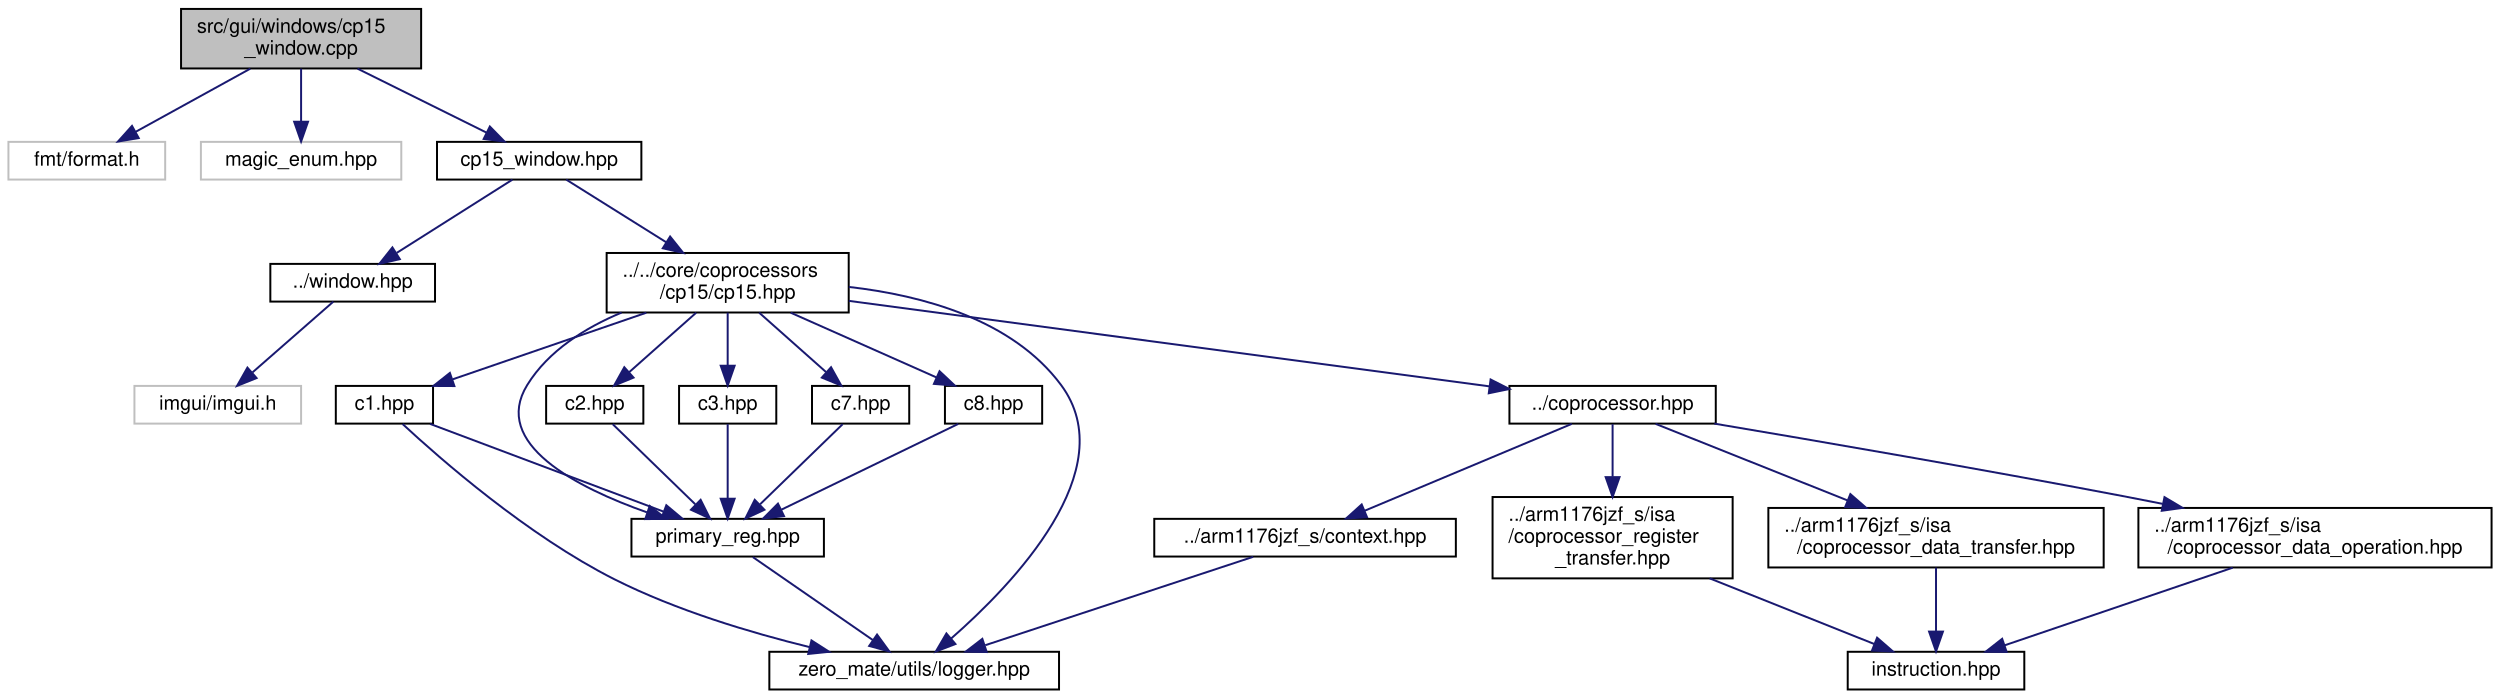
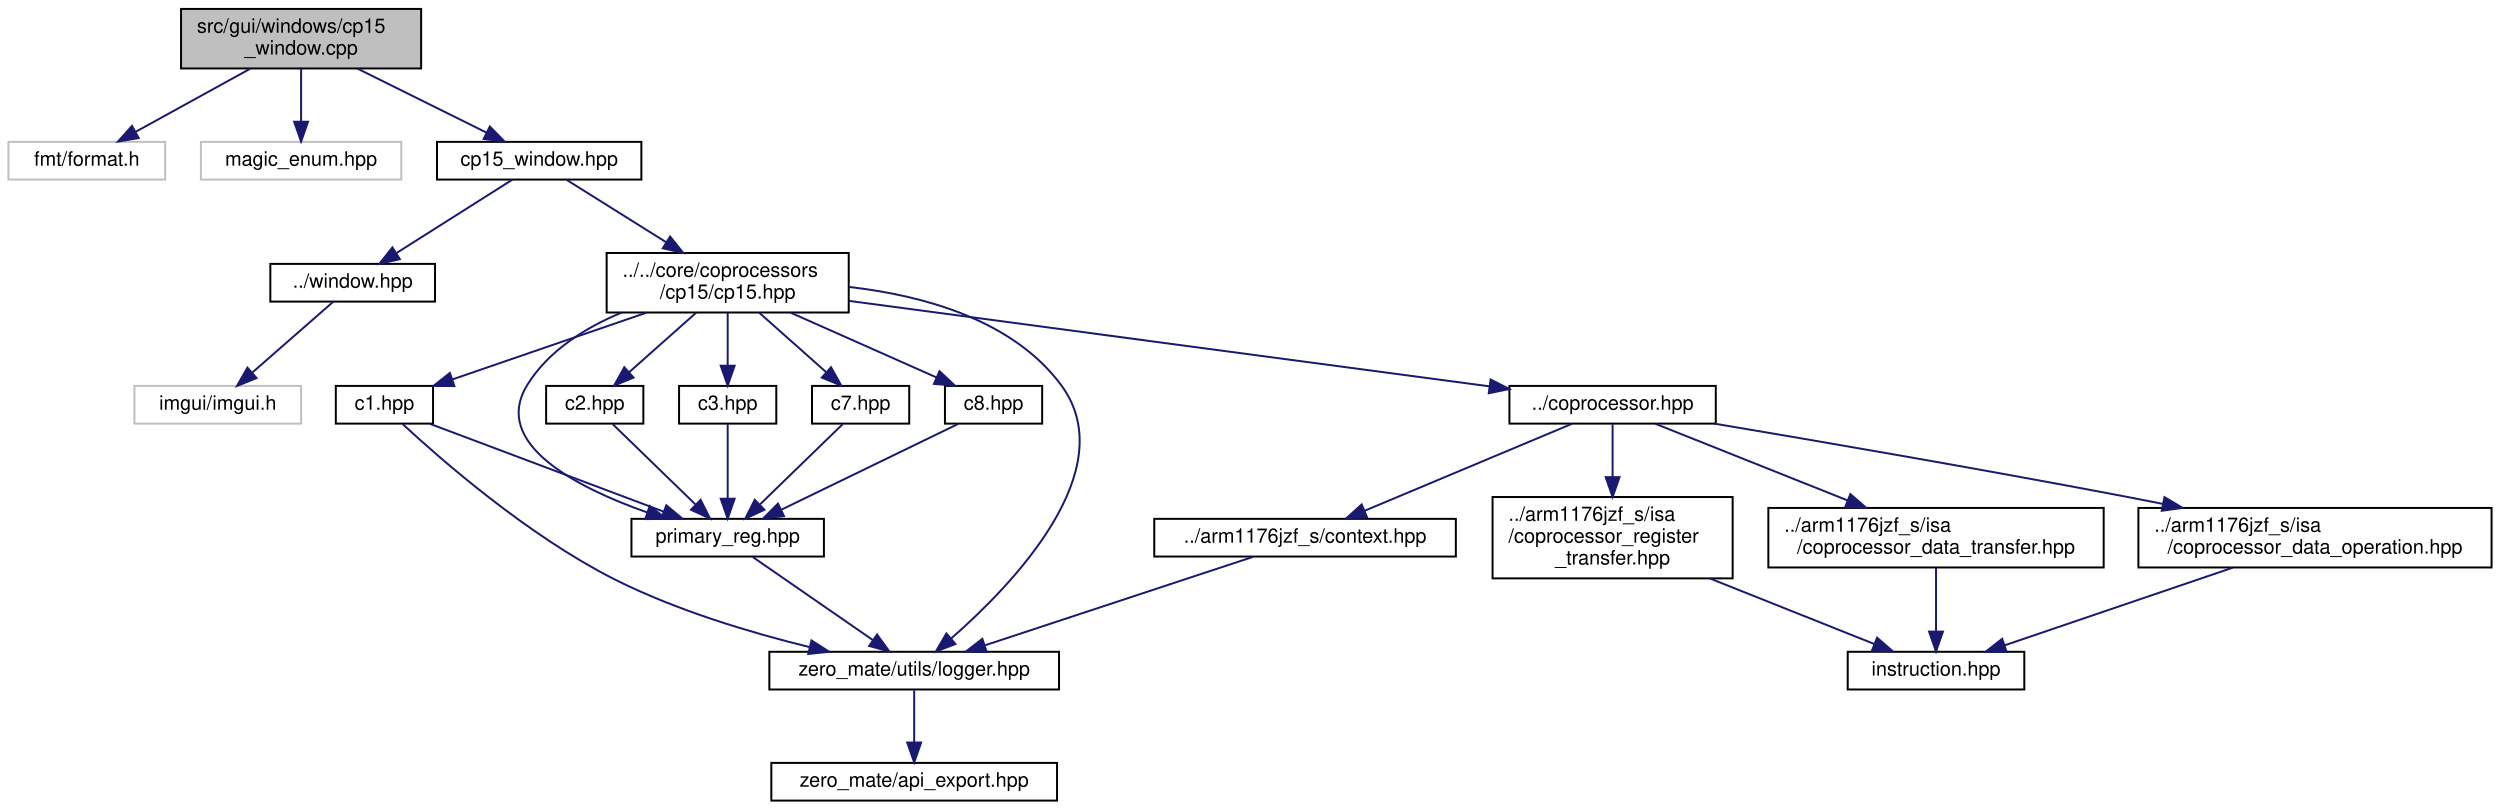
- <svg xmlns="http://www.w3.org/2000/svg" xmlns:xlink="http://www.w3.org/1999/xlink" width="1260pt" height="352pt" viewBox="0.00 0.00 1259.50 352.00">
-   <g id="graph0" class="graph" transform="scale(1 1) rotate(0) translate(4 348)">
+ <svg xmlns="http://www.w3.org/2000/svg" xmlns:xlink="http://www.w3.org/1999/xlink" width="1260pt" height="408pt" viewBox="0.00 0.00 1259.50 408.00">
+   <g id="graph0" class="graph" transform="scale(1 1) rotate(0) translate(4 404)">
    <g id="node1" class="node">
      <g id="a_node1">
        <a xlink:title="This file implements a window that displays data (information) related to coprocessor 15.">
-           <polygon fill="#bfbfbf" stroke="black" points="87,-313.5 87,-343.5 208,-343.5 208,-313.5 87,-313.5" />
-           <text text-anchor="start" x="95" y="-331.5" font-family="Helvetica,sans-Serif" font-size="10.00">src/gui/windows/cp15</text>
-           <text text-anchor="middle" x="147.5" y="-320.5" font-family="Helvetica,sans-Serif" font-size="10.00">_window.cpp</text>
+           <polygon fill="#bfbfbf" stroke="black" points="87,-369.5 87,-399.5 208,-399.5 208,-369.5 87,-369.5" />
+           <text text-anchor="start" x="95" y="-387.5" font-family="Helvetica,sans-Serif" font-size="10.00">src/gui/windows/cp15</text>
+           <text text-anchor="middle" x="147.5" y="-376.5" font-family="Helvetica,sans-Serif" font-size="10.00">_window.cpp</text>
        </a>
      </g>
    </g>
    <g id="node2" class="node">
      <g id="a_node2">
        <a xlink:title=" ">
-           <polygon fill="none" stroke="#bfbfbf" points="0,-257.5 0,-276.5 79,-276.5 79,-257.5 0,-257.5" />
-           <text text-anchor="middle" x="39.5" y="-264.5" font-family="Helvetica,sans-Serif" font-size="10.00">fmt/format.h</text>
+           <polygon fill="none" stroke="#bfbfbf" points="0,-313.5 0,-332.5 79,-332.5 79,-313.5 0,-313.5" />
+           <text text-anchor="middle" x="39.5" y="-320.5" font-family="Helvetica,sans-Serif" font-size="10.00">fmt/format.h</text>
        </a>
      </g>
    </g>
    <g id="edge1" class="edge">
-       <path fill="none" stroke="midnightblue" d="M121.91,-313.4C104.43,-303.77 81.41,-291.09 64.14,-281.58" />
-       <polygon fill="midnightblue" stroke="midnightblue" points="65.66,-278.42 55.21,-276.66 62.28,-284.55 65.66,-278.42" />
+       <path fill="none" stroke="midnightblue" d="M121.91,-369.4C104.43,-359.77 81.41,-347.09 64.14,-337.58" />
+       <polygon fill="midnightblue" stroke="midnightblue" points="65.66,-334.42 55.21,-332.66 62.28,-340.55 65.66,-334.42" />
    </g>
    <g id="node3" class="node">
      <g id="a_node3">
        <a xlink:title=" ">
-           <polygon fill="none" stroke="#bfbfbf" points="97,-257.5 97,-276.5 198,-276.5 198,-257.5 97,-257.5" />
-           <text text-anchor="middle" x="147.5" y="-264.5" font-family="Helvetica,sans-Serif" font-size="10.00">magic_enum.hpp</text>
+           <polygon fill="none" stroke="#bfbfbf" points="97,-313.5 97,-332.5 198,-332.5 198,-313.5 97,-313.5" />
+           <text text-anchor="middle" x="147.5" y="-320.5" font-family="Helvetica,sans-Serif" font-size="10.00">magic_enum.hpp</text>
        </a>
      </g>
    </g>
    <g id="edge2" class="edge">
-       <path fill="none" stroke="midnightblue" d="M147.5,-313.4C147.5,-305.47 147.5,-295.46 147.5,-286.86" />
-       <polygon fill="midnightblue" stroke="midnightblue" points="151,-286.66 147.5,-276.66 144,-286.66 151,-286.66" />
+       <path fill="none" stroke="midnightblue" d="M147.5,-369.4C147.5,-361.47 147.5,-351.46 147.5,-342.86" />
+       <polygon fill="midnightblue" stroke="midnightblue" points="151,-342.66 147.5,-332.66 144,-342.66 151,-342.66" />
    </g>
    <g id="node4" class="node">
      <g id="a_node4">
        <a xlink:href="cp15__window_8hpp.html" target="_top" xlink:title="This file defines a window that displays data (information) related to coprocessor 15.">
-           <polygon fill="none" stroke="black" points="216,-257.5 216,-276.5 319,-276.5 319,-257.5 216,-257.5" />
-           <text text-anchor="middle" x="267.5" y="-264.5" font-family="Helvetica,sans-Serif" font-size="10.00">cp15_window.hpp</text>
+           <polygon fill="none" stroke="black" points="216,-313.5 216,-332.5 319,-332.5 319,-313.5 216,-313.5" />
+           <text text-anchor="middle" x="267.5" y="-320.5" font-family="Helvetica,sans-Serif" font-size="10.00">cp15_window.hpp</text>
        </a>
      </g>
    </g>
    <g id="edge3" class="edge">
-       <path fill="none" stroke="midnightblue" d="M175.94,-313.4C195.62,-303.64 221.64,-290.74 240.91,-281.18" />
-       <polygon fill="midnightblue" stroke="midnightblue" points="242.63,-284.24 250.04,-276.66 239.52,-277.96 242.63,-284.24" />
+       <path fill="none" stroke="midnightblue" d="M175.94,-369.4C195.62,-359.64 221.64,-346.74 240.91,-337.18" />
+       <polygon fill="midnightblue" stroke="midnightblue" points="242.63,-340.24 250.04,-332.66 239.52,-333.96 242.63,-340.24" />
    </g>
    <g id="node5" class="node">
      <g id="a_node5">
        <a xlink:href="window_8hpp.html" target="_top" xlink:title="This file defines an interface for all windows that will be rendered by the application.">
-           <polygon fill="none" stroke="black" points="132,-196 132,-215 215,-215 215,-196 132,-196" />
-           <text text-anchor="middle" x="173.5" y="-203" font-family="Helvetica,sans-Serif" font-size="10.00">../window.hpp</text>
+           <polygon fill="none" stroke="black" points="132,-252 132,-271 215,-271 215,-252 132,-252" />
+           <text text-anchor="middle" x="173.5" y="-259" font-family="Helvetica,sans-Serif" font-size="10.00">../window.hpp</text>
        </a>
      </g>
    </g>
    <g id="edge4" class="edge">
-       <path fill="none" stroke="midnightblue" d="M254.03,-257.48C238.82,-247.84 213.81,-232.02 195.7,-220.55" />
-       <polygon fill="midnightblue" stroke="midnightblue" points="197.26,-217.4 186.94,-215.01 193.52,-223.31 197.26,-217.4" />
+       <path fill="none" stroke="midnightblue" d="M254.03,-313.48C238.82,-303.84 213.81,-288.02 195.7,-276.55" />
+       <polygon fill="midnightblue" stroke="midnightblue" points="197.26,-273.4 186.94,-271.01 193.52,-279.31 197.26,-273.4" />
    </g>
    <g id="node7" class="node">
      <g id="a_node7">
        <a xlink:href="cp15_8hpp.html" target="_top" xlink:title="This file defines coprocessor CP15.">
-           <polygon fill="none" stroke="black" points="301.5,-190.5 301.5,-220.5 423.5,-220.5 423.5,-190.5 301.5,-190.5" />
-           <text text-anchor="start" x="309.5" y="-208.5" font-family="Helvetica,sans-Serif" font-size="10.00">../../core/coprocessors</text>
-           <text text-anchor="middle" x="362.5" y="-197.5" font-family="Helvetica,sans-Serif" font-size="10.00">/cp15/cp15.hpp</text>
+           <polygon fill="none" stroke="black" points="301.5,-246.5 301.5,-276.5 423.5,-276.5 423.5,-246.5 301.5,-246.5" />
+           <text text-anchor="start" x="309.5" y="-264.5" font-family="Helvetica,sans-Serif" font-size="10.00">../../core/coprocessors</text>
+           <text text-anchor="middle" x="362.5" y="-253.5" font-family="Helvetica,sans-Serif" font-size="10.00">/cp15/cp15.hpp</text>
        </a>
      </g>
    </g>
    <g id="edge6" class="edge">
-       <path fill="none" stroke="midnightblue" d="M281.11,-257.48C294.22,-249.27 314.51,-236.56 331.55,-225.88" />
-       <polygon fill="midnightblue" stroke="midnightblue" points="333.49,-228.8 340.11,-220.52 329.78,-222.86 333.49,-228.8" />
+       <path fill="none" stroke="midnightblue" d="M281.11,-313.48C294.22,-305.27 314.51,-292.56 331.55,-281.88" />
+       <polygon fill="midnightblue" stroke="midnightblue" points="333.49,-284.8 340.11,-276.52 329.78,-278.86 333.49,-284.8" />
    </g>
    <g id="node6" class="node">
      <g id="a_node6">
        <a xlink:title=" ">
-           <polygon fill="none" stroke="#bfbfbf" points="63.5,-134.5 63.5,-153.5 147.5,-153.5 147.5,-134.5 63.5,-134.5" />
-           <text text-anchor="middle" x="105.5" y="-141.5" font-family="Helvetica,sans-Serif" font-size="10.00">imgui/imgui.h</text>
+           <polygon fill="none" stroke="#bfbfbf" points="63.5,-190.5 63.5,-209.5 147.5,-209.5 147.5,-190.5 63.5,-190.5" />
+           <text text-anchor="middle" x="105.5" y="-197.5" font-family="Helvetica,sans-Serif" font-size="10.00">imgui/imgui.h</text>
        </a>
      </g>
    </g>
    <g id="edge5" class="edge">
-       <path fill="none" stroke="midnightblue" d="M163.76,-195.98C153.15,-186.7 135.98,-171.67 123.02,-160.33" />
-       <polygon fill="midnightblue" stroke="midnightblue" points="125.06,-157.46 115.22,-153.51 120.45,-162.73 125.06,-157.46" />
+       <path fill="none" stroke="midnightblue" d="M163.76,-251.98C153.15,-242.7 135.98,-227.67 123.02,-216.33" />
+       <polygon fill="midnightblue" stroke="midnightblue" points="125.06,-213.46 115.22,-209.51 120.45,-218.73 125.06,-213.46" />
    </g>
    <g id="node8" class="node">
      <g id="a_node8">
        <a xlink:href="c1_8hpp.html" target="_top" xlink:title="This file defines the primary register C1 of coprocessor CP15.">
-           <polygon fill="none" stroke="black" points="165,-134.5 165,-153.5 214,-153.5 214,-134.5 165,-134.5" />
-           <text text-anchor="middle" x="189.5" y="-141.5" font-family="Helvetica,sans-Serif" font-size="10.00">c1.hpp</text>
+           <polygon fill="none" stroke="black" points="165,-190.5 165,-209.5 214,-209.5 214,-190.5 165,-190.5" />
+           <text text-anchor="middle" x="189.5" y="-197.5" font-family="Helvetica,sans-Serif" font-size="10.00">c1.hpp</text>
        </a>
      </g>
    </g>
    <g id="edge7" class="edge">
-       <path fill="none" stroke="midnightblue" d="M321.5,-190.4C291.78,-180.18 252.04,-166.51 223.95,-156.85" />
-       <polygon fill="midnightblue" stroke="midnightblue" points="224.76,-153.43 214.17,-153.48 222.49,-160.05 224.76,-153.43" />
+       <path fill="none" stroke="midnightblue" d="M321.5,-246.4C291.78,-236.18 252.04,-222.51 223.95,-212.85" />
+       <polygon fill="midnightblue" stroke="midnightblue" points="224.76,-209.43 214.17,-209.48 222.49,-216.05 224.76,-209.43" />
    </g>
    <g id="node9" class="node">
      <g id="a_node9">
        <a xlink:href="primary__reg_8hpp.html" target="_top" xlink:title="This file defines a primary register interface of coprocessor CP15.">
-           <polygon fill="none" stroke="black" points="314,-67.5 314,-86.5 411,-86.5 411,-67.5 314,-67.5" />
-           <text text-anchor="middle" x="362.5" y="-74.5" font-family="Helvetica,sans-Serif" font-size="10.00">primary_reg.hpp</text>
-         </a>
-       </g>
-     </g>
-     <g id="edge19" class="edge">
-       <path fill="none" stroke="midnightblue" d="M309.03,-190.46C290.72,-182.82 272.17,-171.26 261.5,-154 243.2,-124.4 286.34,-102.3 321.81,-89.78" />
-       <polygon fill="midnightblue" stroke="midnightblue" points="323.19,-93.01 331.56,-86.5 320.96,-86.37 323.19,-93.01" />
+           <polygon fill="none" stroke="black" points="314,-123.5 314,-142.5 411,-142.5 411,-123.5 314,-123.5" />
+           <text text-anchor="middle" x="362.5" y="-130.5" font-family="Helvetica,sans-Serif" font-size="10.00">primary_reg.hpp</text>
+         </a>
+       </g>
+     </g>
+     <g id="edge20" class="edge">
+       <path fill="none" stroke="midnightblue" d="M309.03,-246.46C290.72,-238.82 272.17,-227.26 261.5,-210 243.2,-180.4 286.34,-158.3 321.81,-145.78" />
+       <polygon fill="midnightblue" stroke="midnightblue" points="323.19,-149.01 331.56,-142.5 320.96,-142.37 323.19,-149.01" />
    </g>
    <g id="node10" class="node">
      <g id="a_node10">
        <a xlink:href="logger_8hpp.html" target="_top" xlink:title="This file defines a general logger interface as well as a logging system that is used in the project.">
-           <polygon fill="none" stroke="black" points="383.5,-0.5 383.5,-19.5 529.5,-19.5 529.5,-0.5 383.5,-0.5" />
-           <text text-anchor="middle" x="456.5" y="-7.5" font-family="Helvetica,sans-Serif" font-size="10.00">zero_mate/utils/logger.hpp</text>
-         </a>
-       </g>
-     </g>
-     <g id="edge29" class="edge">
-       <path fill="none" stroke="midnightblue" d="M423.59,-203.38C460.92,-199.14 506.06,-186.87 530.5,-154 562.2,-111.38 506.07,-53.24 475.03,-26.11" />
-       <polygon fill="midnightblue" stroke="midnightblue" points="477.28,-23.42 467.39,-19.61 472.74,-28.75 477.28,-23.42" />
+           <polygon fill="none" stroke="black" points="383.5,-56.5 383.5,-75.5 529.5,-75.5 529.5,-56.5 383.5,-56.5" />
+           <text text-anchor="middle" x="456.5" y="-63.5" font-family="Helvetica,sans-Serif" font-size="10.00">zero_mate/utils/logger.hpp</text>
+         </a>
+       </g>
+     </g>
+     <g id="edge30" class="edge">
+       <path fill="none" stroke="midnightblue" d="M423.59,-259.38C460.92,-255.14 506.06,-242.87 530.5,-210 562.2,-167.38 506.07,-109.24 475.03,-82.11" />
+       <polygon fill="midnightblue" stroke="midnightblue" points="477.28,-79.42 467.39,-75.61 472.74,-84.75 477.28,-79.42" />
+     </g>
+     <g id="node12" class="node">
+       <g id="a_node12">
+         <a xlink:href="c2_8hpp.html" target="_top" xlink:title="This file defines the primary register C2 of coprocessor CP15.">
+           <polygon fill="none" stroke="black" points="271,-190.5 271,-209.5 320,-209.5 320,-190.5 271,-190.5" />
+           <text text-anchor="middle" x="295.5" y="-197.5" font-family="Helvetica,sans-Serif" font-size="10.00">c2.hpp</text>
+         </a>
+       </g>
+     </g>
+     <g id="edge12" class="edge">
+       <path fill="none" stroke="midnightblue" d="M346.62,-246.4C336.48,-237.4 323.34,-225.72 312.91,-216.47" />
+       <polygon fill="midnightblue" stroke="midnightblue" points="315.05,-213.68 305.25,-209.66 310.4,-218.92 315.05,-213.68" />
+     </g>
+     <g id="node13" class="node">
+       <g id="a_node13">
+         <a xlink:href="c3_8hpp.html" target="_top" xlink:title="This file defines the primary register C3 of coprocessor CP15.">
+           <polygon fill="none" stroke="black" points="338,-190.5 338,-209.5 387,-209.5 387,-190.5 338,-190.5" />
+           <text text-anchor="middle" x="362.5" y="-197.5" font-family="Helvetica,sans-Serif" font-size="10.00">c3.hpp</text>
+         </a>
+       </g>
+     </g>
+     <g id="edge14" class="edge">
+       <path fill="none" stroke="midnightblue" d="M362.5,-246.4C362.5,-238.47 362.5,-228.46 362.5,-219.86" />
+       <polygon fill="midnightblue" stroke="midnightblue" points="366,-219.66 362.5,-209.66 359,-219.66 366,-219.66" />
+     </g>
+     <g id="node14" class="node">
+       <g id="a_node14">
+         <a xlink:href="c7_8hpp.html" target="_top" xlink:title="This file defines the primary register C7 of coprocessor CP15.">
+           <polygon fill="none" stroke="black" points="405,-190.5 405,-209.5 454,-209.5 454,-190.5 405,-190.5" />
+           <text text-anchor="middle" x="429.5" y="-197.5" font-family="Helvetica,sans-Serif" font-size="10.00">c7.hpp</text>
+         </a>
+       </g>
+     </g>
+     <g id="edge16" class="edge">
+       <path fill="none" stroke="midnightblue" d="M378.38,-246.4C388.52,-237.4 401.66,-225.72 412.09,-216.47" />
+       <polygon fill="midnightblue" stroke="midnightblue" points="414.6,-218.92 419.75,-209.66 409.95,-213.68 414.6,-218.92" />
+     </g>
+     <g id="node15" class="node">
+       <g id="a_node15">
+         <a xlink:href="c8_8hpp.html" target="_top" xlink:title="This file defines the primary register C8 of coprocessor CP15.">
+           <polygon fill="none" stroke="black" points="472,-190.5 472,-209.5 521,-209.5 521,-190.5 472,-190.5" />
+           <text text-anchor="middle" x="496.5" y="-197.5" font-family="Helvetica,sans-Serif" font-size="10.00">c8.hpp</text>
+         </a>
+       </g>
+     </g>
+     <g id="edge18" class="edge">
+       <path fill="none" stroke="midnightblue" d="M394.26,-246.4C416.54,-236.51 446.09,-223.38 467.69,-213.79" />
+       <polygon fill="midnightblue" stroke="midnightblue" points="469.28,-216.91 477,-209.66 466.44,-210.52 469.28,-216.91" />
+     </g>
+     <g id="node16" class="node">
+       <g id="a_node16">
+         <a xlink:href="coprocessor_8hpp.html" target="_top" xlink:title="This file defines a general interface of a coprocessor.">
+           <polygon fill="none" stroke="black" points="756.5,-190.5 756.5,-209.5 860.5,-209.5 860.5,-190.5 756.5,-190.5" />
+           <text text-anchor="middle" x="808.5" y="-197.5" font-family="Helvetica,sans-Serif" font-size="10.00">../coprocessor.hpp</text>
+         </a>
+       </g>
+     </g>
+     <g id="edge21" class="edge">
+       <path fill="none" stroke="midnightblue" d="M423.58,-252.35C508.4,-241.04 661.04,-220.67 746.4,-209.28" />
+       <polygon fill="midnightblue" stroke="midnightblue" points="747.02,-212.73 756.47,-207.94 746.09,-205.79 747.02,-212.73" />
+     </g>
+     <g id="edge8" class="edge">
+       <path fill="none" stroke="midnightblue" d="M212.47,-190.37C242.67,-179.02 295.9,-159.02 330.16,-146.15" />
+       <polygon fill="midnightblue" stroke="midnightblue" points="331.58,-149.36 339.71,-142.56 329.12,-142.8 331.58,-149.36" />
+     </g>
+     <g id="edge11" class="edge">
+       <path fill="none" stroke="midnightblue" d="M198.65,-190.3C217.3,-173 261.66,-134.08 305.5,-112 336.56,-96.36 374.01,-85.15 403.84,-77.84" />
+       <polygon fill="midnightblue" stroke="midnightblue" points="404.73,-81.22 413.65,-75.5 403.11,-74.41 404.73,-81.22" />
+     </g>
+     <g id="edge9" class="edge">
+       <path fill="none" stroke="midnightblue" d="M375.18,-123.23C390.68,-112.51 417.14,-94.22 435.66,-81.41" />
+       <polygon fill="midnightblue" stroke="midnightblue" points="437.79,-84.19 444.02,-75.63 433.81,-78.44 437.79,-84.19" />
    </g>
    <g id="node11" class="node">
      <g id="a_node11">
-         <a xlink:href="c2_8hpp.html" target="_top" xlink:title="This file defines the primary register C2 of coprocessor CP15.">
-           <polygon fill="none" stroke="black" points="271,-134.5 271,-153.5 320,-153.5 320,-134.5 271,-134.5" />
-           <text text-anchor="middle" x="295.5" y="-141.5" font-family="Helvetica,sans-Serif" font-size="10.00">c2.hpp</text>
-         </a>
-       </g>
-     </g>
-     <g id="edge11" class="edge">
-       <path fill="none" stroke="midnightblue" d="M346.62,-190.4C336.48,-181.4 323.34,-169.72 312.91,-160.47" />
-       <polygon fill="midnightblue" stroke="midnightblue" points="315.05,-157.68 305.25,-153.66 310.4,-162.92 315.05,-157.68" />
-     </g>
-     <g id="node12" class="node">
-       <g id="a_node12">
-         <a xlink:href="c3_8hpp.html" target="_top" xlink:title="This file defines the primary register C3 of coprocessor CP15.">
-           <polygon fill="none" stroke="black" points="338,-134.5 338,-153.5 387,-153.5 387,-134.5 338,-134.5" />
-           <text text-anchor="middle" x="362.5" y="-141.5" font-family="Helvetica,sans-Serif" font-size="10.00">c3.hpp</text>
-         </a>
-       </g>
+         <a xlink:href="api__export_8hpp.html" target="_top" xlink:title="This file defines macros for exporting symbols out of a shared library.">
+           <polygon fill="none" stroke="black" points="384.5,-0.5 384.5,-19.5 528.5,-19.5 528.5,-0.5 384.5,-0.5" />
+           <text text-anchor="middle" x="456.5" y="-7.5" font-family="Helvetica,sans-Serif" font-size="10.00">zero_mate/api_export.hpp</text>
+         </a>
+       </g>
+     </g>
+     <g id="edge10" class="edge">
+       <path fill="none" stroke="midnightblue" d="M456.5,-56.08C456.5,-49.01 456.5,-38.86 456.5,-29.99" />
+       <polygon fill="midnightblue" stroke="midnightblue" points="460,-29.75 456.5,-19.75 453,-29.75 460,-29.75" />
    </g>
    <g id="edge13" class="edge">
-       <path fill="none" stroke="midnightblue" d="M362.5,-190.4C362.5,-182.47 362.5,-172.46 362.5,-163.86" />
-       <polygon fill="midnightblue" stroke="midnightblue" points="366,-163.66 362.5,-153.66 359,-163.66 366,-163.66" />
-     </g>
-     <g id="node13" class="node">
-       <g id="a_node13">
-         <a xlink:href="c7_8hpp.html" target="_top" xlink:title="This file defines the primary register C7 of coprocessor CP15.">
-           <polygon fill="none" stroke="black" points="405,-134.5 405,-153.5 454,-153.5 454,-134.5 405,-134.5" />
-           <text text-anchor="middle" x="429.5" y="-141.5" font-family="Helvetica,sans-Serif" font-size="10.00">c7.hpp</text>
-         </a>
-       </g>
+       <path fill="none" stroke="midnightblue" d="M304.54,-190.23C315.18,-179.9 333.08,-162.54 346.18,-149.83" />
+       <polygon fill="midnightblue" stroke="midnightblue" points="348.87,-152.1 353.61,-142.63 343.99,-147.08 348.87,-152.1" />
    </g>
    <g id="edge15" class="edge">
-       <path fill="none" stroke="midnightblue" d="M378.38,-190.4C388.52,-181.4 401.66,-169.72 412.09,-160.47" />
-       <polygon fill="midnightblue" stroke="midnightblue" points="414.6,-162.92 419.75,-153.66 409.95,-157.68 414.6,-162.92" />
-     </g>
-     <g id="node14" class="node">
-       <g id="a_node14">
-         <a xlink:href="c8_8hpp.html" target="_top" xlink:title="This file defines the primary register C8 of coprocessor CP15.">
-           <polygon fill="none" stroke="black" points="472,-134.5 472,-153.5 521,-153.5 521,-134.5 472,-134.5" />
-           <text text-anchor="middle" x="496.5" y="-141.5" font-family="Helvetica,sans-Serif" font-size="10.00">c8.hpp</text>
-         </a>
-       </g>
+       <path fill="none" stroke="midnightblue" d="M362.5,-190.23C362.5,-180.68 362.5,-165.12 362.5,-152.78" />
+       <polygon fill="midnightblue" stroke="midnightblue" points="366,-152.63 362.5,-142.63 359,-152.63 366,-152.63" />
    </g>
    <g id="edge17" class="edge">
-       <path fill="none" stroke="midnightblue" d="M394.26,-190.4C416.54,-180.51 446.09,-167.38 467.69,-157.79" />
-       <polygon fill="midnightblue" stroke="midnightblue" points="469.28,-160.91 477,-153.66 466.44,-154.52 469.28,-160.91" />
-     </g>
-     <g id="node15" class="node">
-       <g id="a_node15">
-         <a xlink:href="coprocessor_8hpp.html" target="_top" xlink:title="This file defines a general interface of a coprocessor.">
-           <polygon fill="none" stroke="black" points="756.5,-134.5 756.5,-153.5 860.5,-153.5 860.5,-134.5 756.5,-134.5" />
-           <text text-anchor="middle" x="808.5" y="-141.5" font-family="Helvetica,sans-Serif" font-size="10.00">../coprocessor.hpp</text>
-         </a>
-       </g>
-     </g>
-     <g id="edge20" class="edge">
-       <path fill="none" stroke="midnightblue" d="M423.58,-196.35C508.4,-185.04 661.04,-164.67 746.4,-153.28" />
-       <polygon fill="midnightblue" stroke="midnightblue" points="747.02,-156.73 756.47,-151.94 746.09,-149.79 747.02,-156.73" />
-     </g>
-     <g id="edge8" class="edge">
-       <path fill="none" stroke="midnightblue" d="M212.47,-134.37C242.67,-123.02 295.9,-103.02 330.16,-90.15" />
-       <polygon fill="midnightblue" stroke="midnightblue" points="331.58,-93.36 339.71,-86.56 329.12,-86.8 331.58,-93.36" />
-     </g>
-     <g id="edge10" class="edge">
-       <path fill="none" stroke="midnightblue" d="M198.65,-134.3C217.3,-117 261.66,-78.08 305.5,-56 336.56,-40.36 374.01,-29.15 403.84,-21.84" />
-       <polygon fill="midnightblue" stroke="midnightblue" points="404.73,-25.22 413.65,-19.5 403.11,-18.41 404.73,-25.22" />
-     </g>
-     <g id="edge9" class="edge">
-       <path fill="none" stroke="midnightblue" d="M375.18,-67.23C390.68,-56.51 417.14,-38.22 435.66,-25.41" />
-       <polygon fill="midnightblue" stroke="midnightblue" points="437.79,-28.19 444.02,-19.63 433.81,-22.44 437.79,-28.19" />
-     </g>
-     <g id="edge12" class="edge">
-       <path fill="none" stroke="midnightblue" d="M304.54,-134.23C315.18,-123.9 333.08,-106.54 346.18,-93.83" />
-       <polygon fill="midnightblue" stroke="midnightblue" points="348.87,-96.1 353.61,-86.63 343.99,-91.08 348.87,-96.1" />
-     </g>
-     <g id="edge14" class="edge">
-       <path fill="none" stroke="midnightblue" d="M362.5,-134.23C362.5,-124.68 362.5,-109.12 362.5,-96.78" />
-       <polygon fill="midnightblue" stroke="midnightblue" points="366,-96.63 362.5,-86.63 359,-96.63 366,-96.63" />
-     </g>
-     <g id="edge16" class="edge">
-       <path fill="none" stroke="midnightblue" d="M420.46,-134.23C409.82,-123.9 391.92,-106.54 378.82,-93.83" />
-       <polygon fill="midnightblue" stroke="midnightblue" points="381.01,-91.08 371.39,-86.63 376.13,-96.1 381.01,-91.08" />
-     </g>
-     <g id="edge18" class="edge">
-       <path fill="none" stroke="midnightblue" d="M478.71,-134.37C455.88,-123.3 416.07,-103.99 389.5,-91.1" />
-       <polygon fill="midnightblue" stroke="midnightblue" points="390.89,-87.88 380.37,-86.67 387.84,-94.18 390.89,-87.88" />
-     </g>
-     <g id="node16" class="node">
-       <g id="a_node16">
-         <a xlink:href="context_8hpp.html" target="_top" xlink:title="This file defines the context (registers) of the CPU.">
-           <polygon fill="none" stroke="black" points="577.5,-67.5 577.5,-86.5 729.5,-86.5 729.5,-67.5 577.5,-67.5" />
-           <text text-anchor="middle" x="653.5" y="-74.5" font-family="Helvetica,sans-Serif" font-size="10.00">../arm1176jzf_s/context.hpp</text>
-         </a>
-       </g>
-     </g>
-     <g id="edge21" class="edge">
-       <path fill="none" stroke="midnightblue" d="M787.92,-134.37C761.17,-123.15 714.25,-103.48 683.53,-90.59" />
-       <polygon fill="midnightblue" stroke="midnightblue" points="684.74,-87.31 674.17,-86.67 682.04,-93.76 684.74,-87.31" />
+       <path fill="none" stroke="midnightblue" d="M420.46,-190.23C409.82,-179.9 391.92,-162.54 378.82,-149.83" />
+       <polygon fill="midnightblue" stroke="midnightblue" points="381.01,-147.08 371.39,-142.63 376.13,-152.1 381.01,-147.08" />
+     </g>
+     <g id="edge19" class="edge">
+       <path fill="none" stroke="midnightblue" d="M478.71,-190.37C455.88,-179.3 416.07,-159.99 389.5,-147.1" />
+       <polygon fill="midnightblue" stroke="midnightblue" points="390.89,-143.88 380.37,-142.67 387.84,-150.18 390.89,-143.88" />
    </g>
    <g id="node17" class="node">
      <g id="a_node17">
+         <a xlink:href="context_8hpp.html" target="_top" xlink:title="This file defines the context (registers) of the CPU.">
+           <polygon fill="none" stroke="black" points="577.5,-123.5 577.5,-142.5 729.5,-142.5 729.5,-123.5 577.5,-123.5" />
+           <text text-anchor="middle" x="653.5" y="-130.5" font-family="Helvetica,sans-Serif" font-size="10.00">../arm1176jzf_s/context.hpp</text>
+         </a>
+       </g>
+     </g>
+     <g id="edge22" class="edge">
+       <path fill="none" stroke="midnightblue" d="M787.92,-190.37C761.17,-179.15 714.25,-159.48 683.53,-146.59" />
+       <polygon fill="midnightblue" stroke="midnightblue" points="684.74,-143.31 674.17,-142.67 682.04,-149.76 684.74,-143.31" />
+     </g>
+     <g id="node18" class="node">
+       <g id="a_node18">
        <a xlink:href="coprocessor__register__transfer_8hpp.html" target="_top" xlink:title="This file defines a coprocessor register transfer (MRC, MCR).">
-           <polygon fill="none" stroke="black" points="748,-56.5 748,-97.5 869,-97.5 869,-56.5 748,-56.5" />
-           <text text-anchor="start" x="756" y="-85.5" font-family="Helvetica,sans-Serif" font-size="10.00">../arm1176jzf_s/isa</text>
-           <text text-anchor="start" x="756" y="-74.5" font-family="Helvetica,sans-Serif" font-size="10.00">/coprocessor_register</text>
-           <text text-anchor="middle" x="808.5" y="-63.5" font-family="Helvetica,sans-Serif" font-size="10.00">_transfer.hpp</text>
-         </a>
-       </g>
+           <polygon fill="none" stroke="black" points="748,-112.5 748,-153.5 869,-153.5 869,-112.5 748,-112.5" />
+           <text text-anchor="start" x="756" y="-141.5" font-family="Helvetica,sans-Serif" font-size="10.00">../arm1176jzf_s/isa</text>
+           <text text-anchor="start" x="756" y="-130.5" font-family="Helvetica,sans-Serif" font-size="10.00">/coprocessor_register</text>
+           <text text-anchor="middle" x="808.5" y="-119.5" font-family="Helvetica,sans-Serif" font-size="10.00">_transfer.hpp</text>
+         </a>
+       </g>
+     </g>
+     <g id="edge24" class="edge">
+       <path fill="none" stroke="midnightblue" d="M808.5,-190.23C808.5,-183.36 808.5,-173.38 808.5,-163.73" />
+       <polygon fill="midnightblue" stroke="midnightblue" points="812,-163.54 808.5,-153.54 805,-163.54 812,-163.54" />
+     </g>
+     <g id="node20" class="node">
+       <g id="a_node20">
+         <a xlink:href="coprocessor__data__transfer_8hpp.html" target="_top" xlink:title="This file defines a coprocessor data transfer (LDC, STC).">
+           <polygon fill="none" stroke="black" points="887,-118 887,-148 1056,-148 1056,-118 887,-118" />
+           <text text-anchor="start" x="895" y="-136" font-family="Helvetica,sans-Serif" font-size="10.00">../arm1176jzf_s/isa</text>
+           <text text-anchor="middle" x="971.5" y="-125" font-family="Helvetica,sans-Serif" font-size="10.00">/coprocessor_data_transfer.hpp</text>
+         </a>
+       </g>
+     </g>
+     <g id="edge26" class="edge">
+       <path fill="none" stroke="midnightblue" d="M830.15,-190.37C854.71,-180.57 895.44,-164.33 926.89,-151.79" />
+       <polygon fill="midnightblue" stroke="midnightblue" points="928.33,-154.98 936.32,-148.03 925.74,-148.48 928.33,-154.98" />
+     </g>
+     <g id="node21" class="node">
+       <g id="a_node21">
+         <a xlink:href="coprocessor__data__operation_8hpp.html" target="_top" xlink:title="This file defines a coprocessor data operation (CDP).">
+           <polygon fill="none" stroke="black" points="1073.5,-118 1073.5,-148 1251.5,-148 1251.5,-118 1073.5,-118" />
+           <text text-anchor="start" x="1081.5" y="-136" font-family="Helvetica,sans-Serif" font-size="10.00">../arm1176jzf_s/isa</text>
+           <text text-anchor="middle" x="1162.5" y="-125" font-family="Helvetica,sans-Serif" font-size="10.00">/coprocessor_data_operation.hpp</text>
+         </a>
+       </g>
+     </g>
+     <g id="edge28" class="edge">
+       <path fill="none" stroke="midnightblue" d="M859.78,-190.49C911.71,-181.76 994.31,-167.57 1065.5,-154 1072.08,-152.75 1078.91,-151.41 1085.75,-150.05" />
+       <polygon fill="midnightblue" stroke="midnightblue" points="1086.65,-153.44 1095.76,-148.03 1085.27,-146.57 1086.65,-153.44" />
    </g>
    <g id="edge23" class="edge">
-       <path fill="none" stroke="midnightblue" d="M808.5,-134.23C808.5,-127.36 808.5,-117.38 808.5,-107.73" />
-       <polygon fill="midnightblue" stroke="midnightblue" points="812,-107.54 808.5,-97.54 805,-107.54 812,-107.54" />
+       <path fill="none" stroke="midnightblue" d="M627.34,-123.37C592.66,-111.92 531.3,-91.68 492.33,-78.82" />
+       <polygon fill="midnightblue" stroke="midnightblue" points="493.05,-75.37 482.45,-75.56 490.85,-82.02 493.05,-75.37" />
    </g>
    <g id="node19" class="node">
      <g id="a_node19">
-         <a xlink:href="coprocessor__data__transfer_8hpp.html" target="_top" xlink:title="This file defines a coprocessor data transfer (LDC, STC).">
-           <polygon fill="none" stroke="black" points="887,-62 887,-92 1056,-92 1056,-62 887,-62" />
-           <text text-anchor="start" x="895" y="-80" font-family="Helvetica,sans-Serif" font-size="10.00">../arm1176jzf_s/isa</text>
-           <text text-anchor="middle" x="971.5" y="-69" font-family="Helvetica,sans-Serif" font-size="10.00">/coprocessor_data_transfer.hpp</text>
+         <a xlink:href="instruction_8hpp.html" target="_top" xlink:title="This file defines the interface of a general ARM instruction.">
+           <polygon fill="none" stroke="black" points="927,-56.5 927,-75.5 1016,-75.5 1016,-56.5 927,-56.5" />
+           <text text-anchor="middle" x="971.5" y="-63.5" font-family="Helvetica,sans-Serif" font-size="10.00">instruction.hpp</text>
        </a>
      </g>
    </g>
    <g id="edge25" class="edge">
-       <path fill="none" stroke="midnightblue" d="M830.15,-134.37C854.71,-124.57 895.44,-108.33 926.89,-95.79" />
-       <polygon fill="midnightblue" stroke="midnightblue" points="928.33,-98.98 936.32,-92.03 925.74,-92.48 928.33,-98.98" />
-     </g>
-     <g id="node20" class="node">
-       <g id="a_node20">
-         <a xlink:href="coprocessor__data__operation_8hpp.html" target="_top" xlink:title="This file defines a coprocessor data operation (CDP).">
-           <polygon fill="none" stroke="black" points="1073.5,-62 1073.5,-92 1251.5,-92 1251.5,-62 1073.5,-62" />
-           <text text-anchor="start" x="1081.5" y="-80" font-family="Helvetica,sans-Serif" font-size="10.00">../arm1176jzf_s/isa</text>
-           <text text-anchor="middle" x="1162.5" y="-69" font-family="Helvetica,sans-Serif" font-size="10.00">/coprocessor_data_operation.hpp</text>
-         </a>
-       </g>
+       <path fill="none" stroke="midnightblue" d="M857.41,-112.5C884.32,-101.77 916.91,-88.77 940.36,-79.42" />
+       <polygon fill="midnightblue" stroke="midnightblue" points="941.81,-82.61 949.8,-75.65 939.22,-76.11 941.81,-82.61" />
    </g>
    <g id="edge27" class="edge">
-       <path fill="none" stroke="midnightblue" d="M859.78,-134.49C911.71,-125.76 994.31,-111.57 1065.5,-98 1072.08,-96.75 1078.91,-95.41 1085.75,-94.05" />
-       <polygon fill="midnightblue" stroke="midnightblue" points="1086.65,-97.44 1095.76,-92.03 1085.27,-90.57 1086.65,-97.44" />
-     </g>
-     <g id="edge22" class="edge">
-       <path fill="none" stroke="midnightblue" d="M627.34,-67.37C592.66,-55.92 531.3,-35.68 492.33,-22.82" />
-       <polygon fill="midnightblue" stroke="midnightblue" points="493.05,-19.37 482.45,-19.56 490.85,-26.02 493.05,-19.37" />
-     </g>
-     <g id="node18" class="node">
-       <g id="a_node18">
-         <a xlink:href="instruction_8hpp.html" target="_top" xlink:title="This file defines the interface of a general ARM instruction.">
-           <polygon fill="none" stroke="black" points="927,-0.5 927,-19.5 1016,-19.5 1016,-0.5 927,-0.5" />
-           <text text-anchor="middle" x="971.5" y="-7.5" font-family="Helvetica,sans-Serif" font-size="10.00">instruction.hpp</text>
-         </a>
-       </g>
-     </g>
-     <g id="edge24" class="edge">
-       <path fill="none" stroke="midnightblue" d="M857.41,-56.5C884.32,-45.77 916.91,-32.77 940.36,-23.42" />
-       <polygon fill="midnightblue" stroke="midnightblue" points="941.81,-26.61 949.8,-19.65 939.22,-20.11 941.81,-26.61" />
-     </g>
-     <g id="edge26" class="edge">
-       <path fill="none" stroke="midnightblue" d="M971.5,-61.9C971.5,-52.56 971.5,-40.21 971.5,-30.02" />
-       <polygon fill="midnightblue" stroke="midnightblue" points="975,-29.69 971.5,-19.69 968,-29.69 975,-29.69" />
-     </g>
-     <g id="edge28" class="edge">
-       <path fill="none" stroke="midnightblue" d="M1121.06,-61.9C1086.65,-50.19 1038.3,-33.73 1005.98,-22.73" />
-       <polygon fill="midnightblue" stroke="midnightblue" points="1007.09,-19.42 996.5,-19.51 1004.84,-26.04 1007.09,-19.42" />
+       <path fill="none" stroke="midnightblue" d="M971.5,-117.9C971.5,-108.56 971.5,-96.21 971.5,-86.02" />
+       <polygon fill="midnightblue" stroke="midnightblue" points="975,-85.69 971.5,-75.69 968,-85.69 975,-85.69" />
+     </g>
+     <g id="edge29" class="edge">
+       <path fill="none" stroke="midnightblue" d="M1121.06,-117.9C1086.65,-106.19 1038.3,-89.73 1005.98,-78.73" />
+       <polygon fill="midnightblue" stroke="midnightblue" points="1007.09,-75.42 996.5,-75.51 1004.84,-82.04 1007.09,-75.42" />
    </g>
  </g>
</svg>
